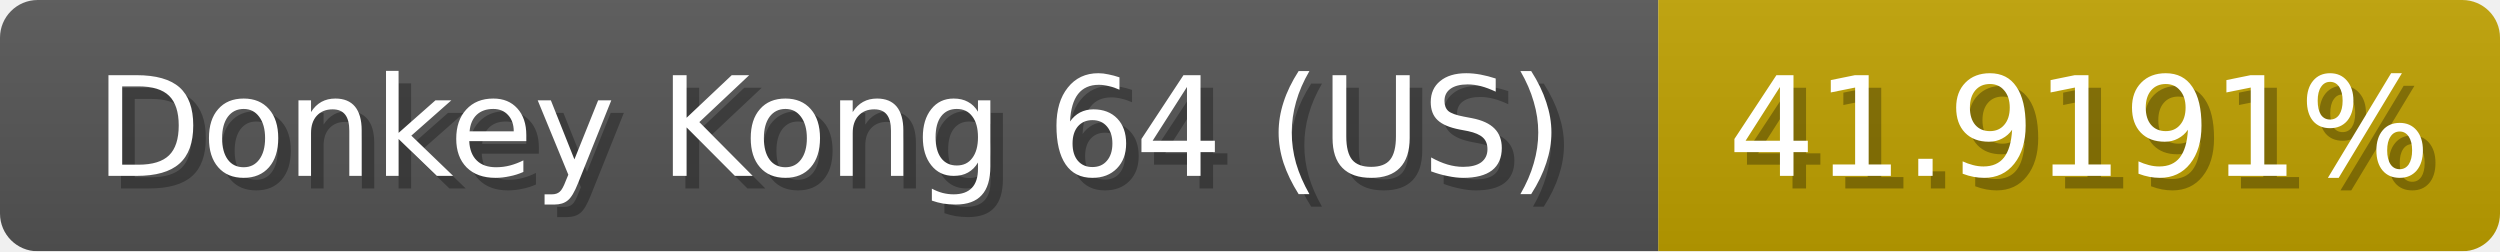
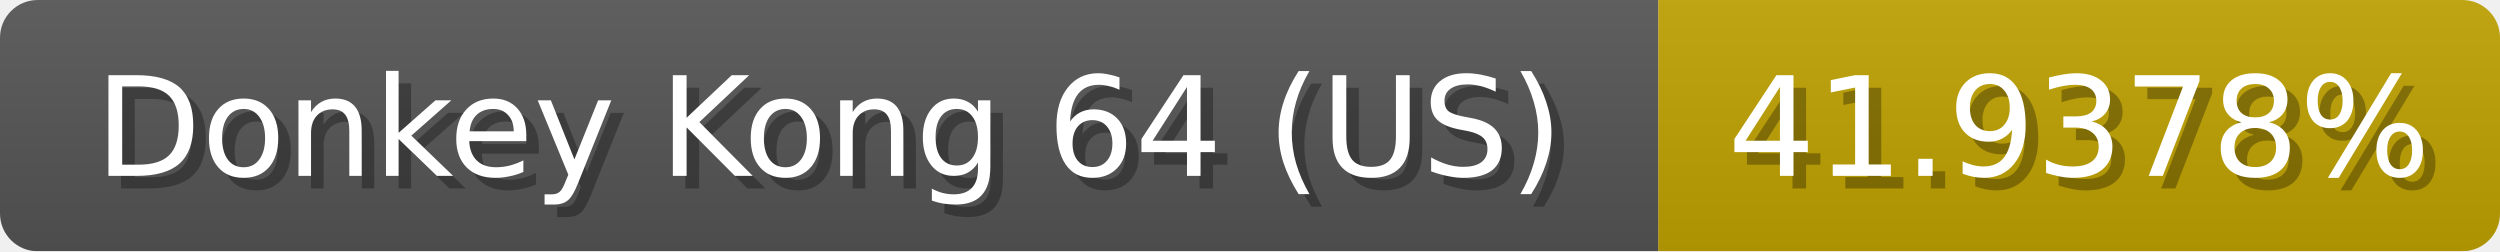
<svg xmlns="http://www.w3.org/2000/svg" width="199" height="20">
  <linearGradient id="b" x2="0" y2="100%">
    <stop offset="0" stop-color="#bbb" stop-opacity=".1" />
    <stop offset="1" stop-opacity=".1" />
  </linearGradient>
  <mask id="anybadge_1">
    <rect width="199" height="20" rx="3" fill="#fff" />
  </mask>
  <g mask="url(#anybadge_1)">
    <path fill="#555" d="M0 0h132v20H0z" />
    <path fill="#c0a100" d="M132 0h67v20H132z" />
    <path fill="url(#b)" d="M0 0h199v20H0z" />
  </g>
  <g fill="#fff" text-anchor="middle" font-family="DejaVu Sans,Verdana,Geneva,sans-serif" font-size="11">
    <text x="67.0" y="15" fill="#010101" fill-opacity=".3">Donkey Kong 64 (US)</text>
    <text x="66.0" y="14">Donkey Kong 64 (US)</text>
  </g>
  <g fill="#fff" text-anchor="middle" font-family="DejaVu Sans,Verdana,Geneva,sans-serif" font-size="11">
-     <text x="166.5" y="15" fill="#010101" fill-opacity=".3">41.9191%</text>
-     <text x="165.5" y="14">41.9191%</text>
+     <text x="166.5" y="15" fill="#010101" fill-opacity=".3">41.9378%</text>
+     <text x="165.5" y="14">41.9378%</text>
  </g>
</svg>
